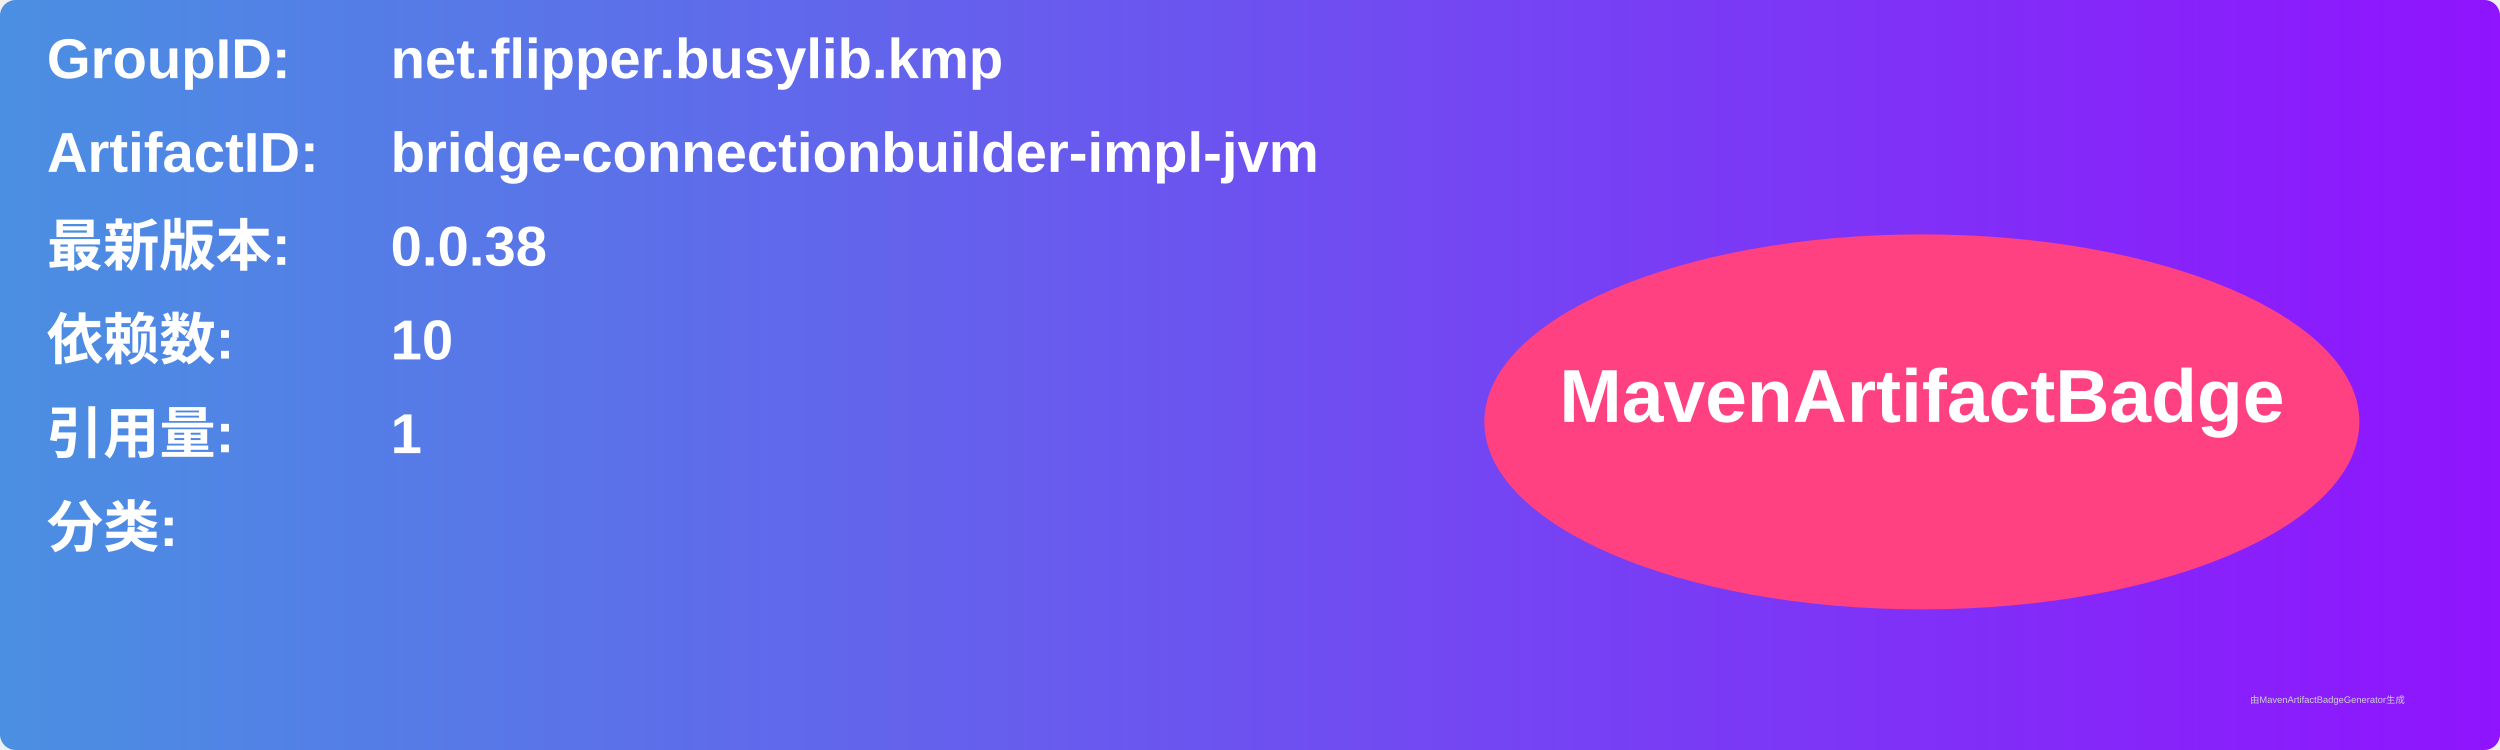
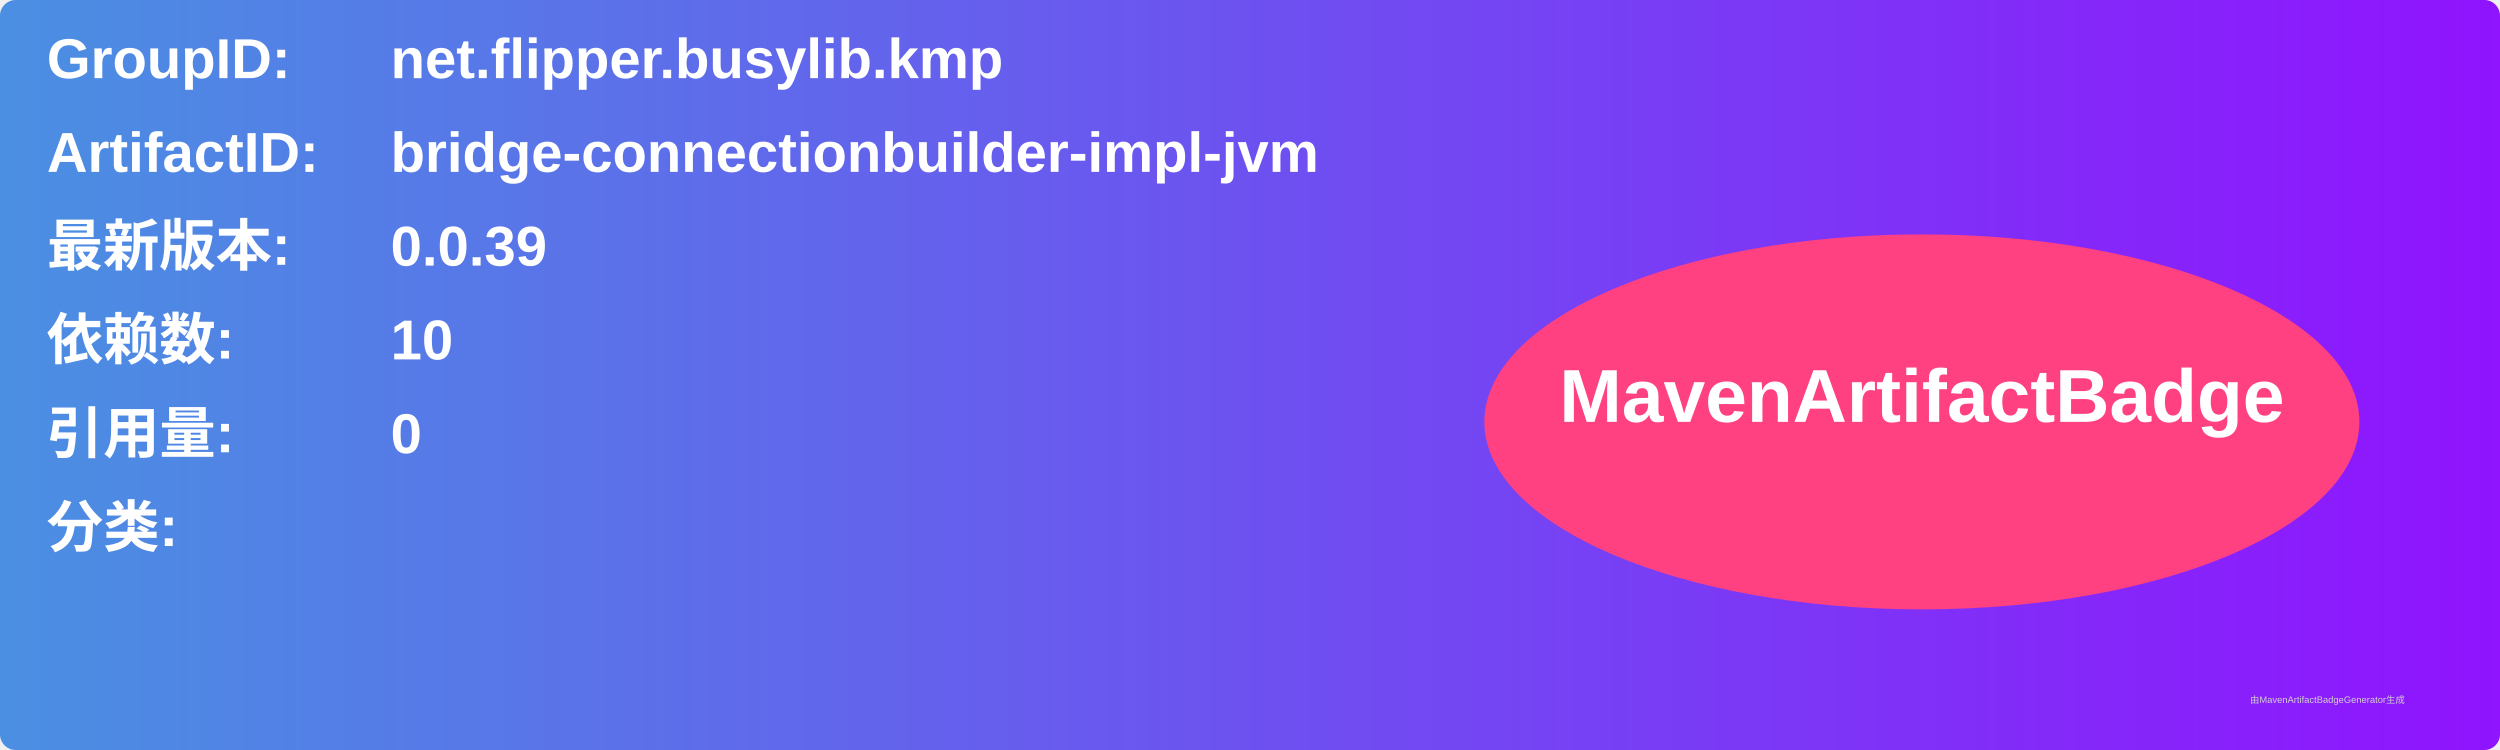
<svg xmlns="http://www.w3.org/2000/svg" width="800" height="240" viewBox="0 0 800 240">
  <linearGradient id="grad" x1="0%" y1="0%" x2="100%" y2="0%">
    <stop offset="0%" stop-color="#4a90e2" />
    <stop offset="100%" stop-color="#9013fe" />
  </linearGradient>
  <rect width="100%" height="100%" rx="5" ry="5" fill="url(#grad)" />
  <g transform="translate(15, 15)">
    <text x="0" y="10" font-family="Arial" font-size="18" fill="white" font-weight="bold" width="260">GroupID:</text>
    <text x="110" y="10" font-family="Arial" font-size="18" fill="white" font-weight="bold" width="460">net.flipper.busylib.kmp</text>
    <text x="0" y="40" font-family="Arial" font-size="18" fill="white" font-weight="bold" width="260">ArtifactID:</text>
    <text x="110" y="40" font-family="Arial" font-size="18" fill="white" font-weight="bold" width="460">bridge-connectionbuilder-impl-jvm</text>
    <text x="0" y="70" font-family="Arial" font-size="18" fill="white" font-weight="bold">最新版本:</text>
    <text x="110" y="70" font-family="Arial" font-size="18" fill="white" font-weight="bold">
-       <tspan font-weight="bold">0.0.38</tspan>
+       <tspan font-weight="bold">0.0.39</tspan>
    </text>
    <text x="0" y="100" font-family="Arial" font-size="18" fill="white" font-weight="bold">依赖数: </text>
    <text x="110" y="100" font-family="Arial" font-size="18" fill="white">
      <tspan font-weight="bold">10</tspan>
    </text>
    <text x="0" y="130" font-family="Arial" font-size="18" fill="white" font-weight="bold">引用量: </text>
    <text x="110" y="130" font-family="Arial" font-size="18" fill="white">
-       <tspan font-weight="bold">1</tspan>
+       <tspan font-weight="bold">0</tspan>
    </text>
    <text x="0" y="160" font-family="Arial" font-size="18" fill="white" font-weight="bold">分类:</text>
    <text x="10" y="190" font-family="Arial" font-size="10" fill="white">
      <tspan font-weight="bold" />
    </text>
    <ellipse cx="600" cy="120" rx="140" ry="60" fill="#ff4081" />
    <text x="600" y="120" text-anchor="middle" font-family="Arial" font-size="24" fill="white" font-weight="bold">MavenArtifactBadge</text>
  </g>
  <text x="720" y="225" font-family="Arial" font-size="3" fill="#d0d0d0">由MavenArtifactBadgeGenerator生成</text>
</svg>
